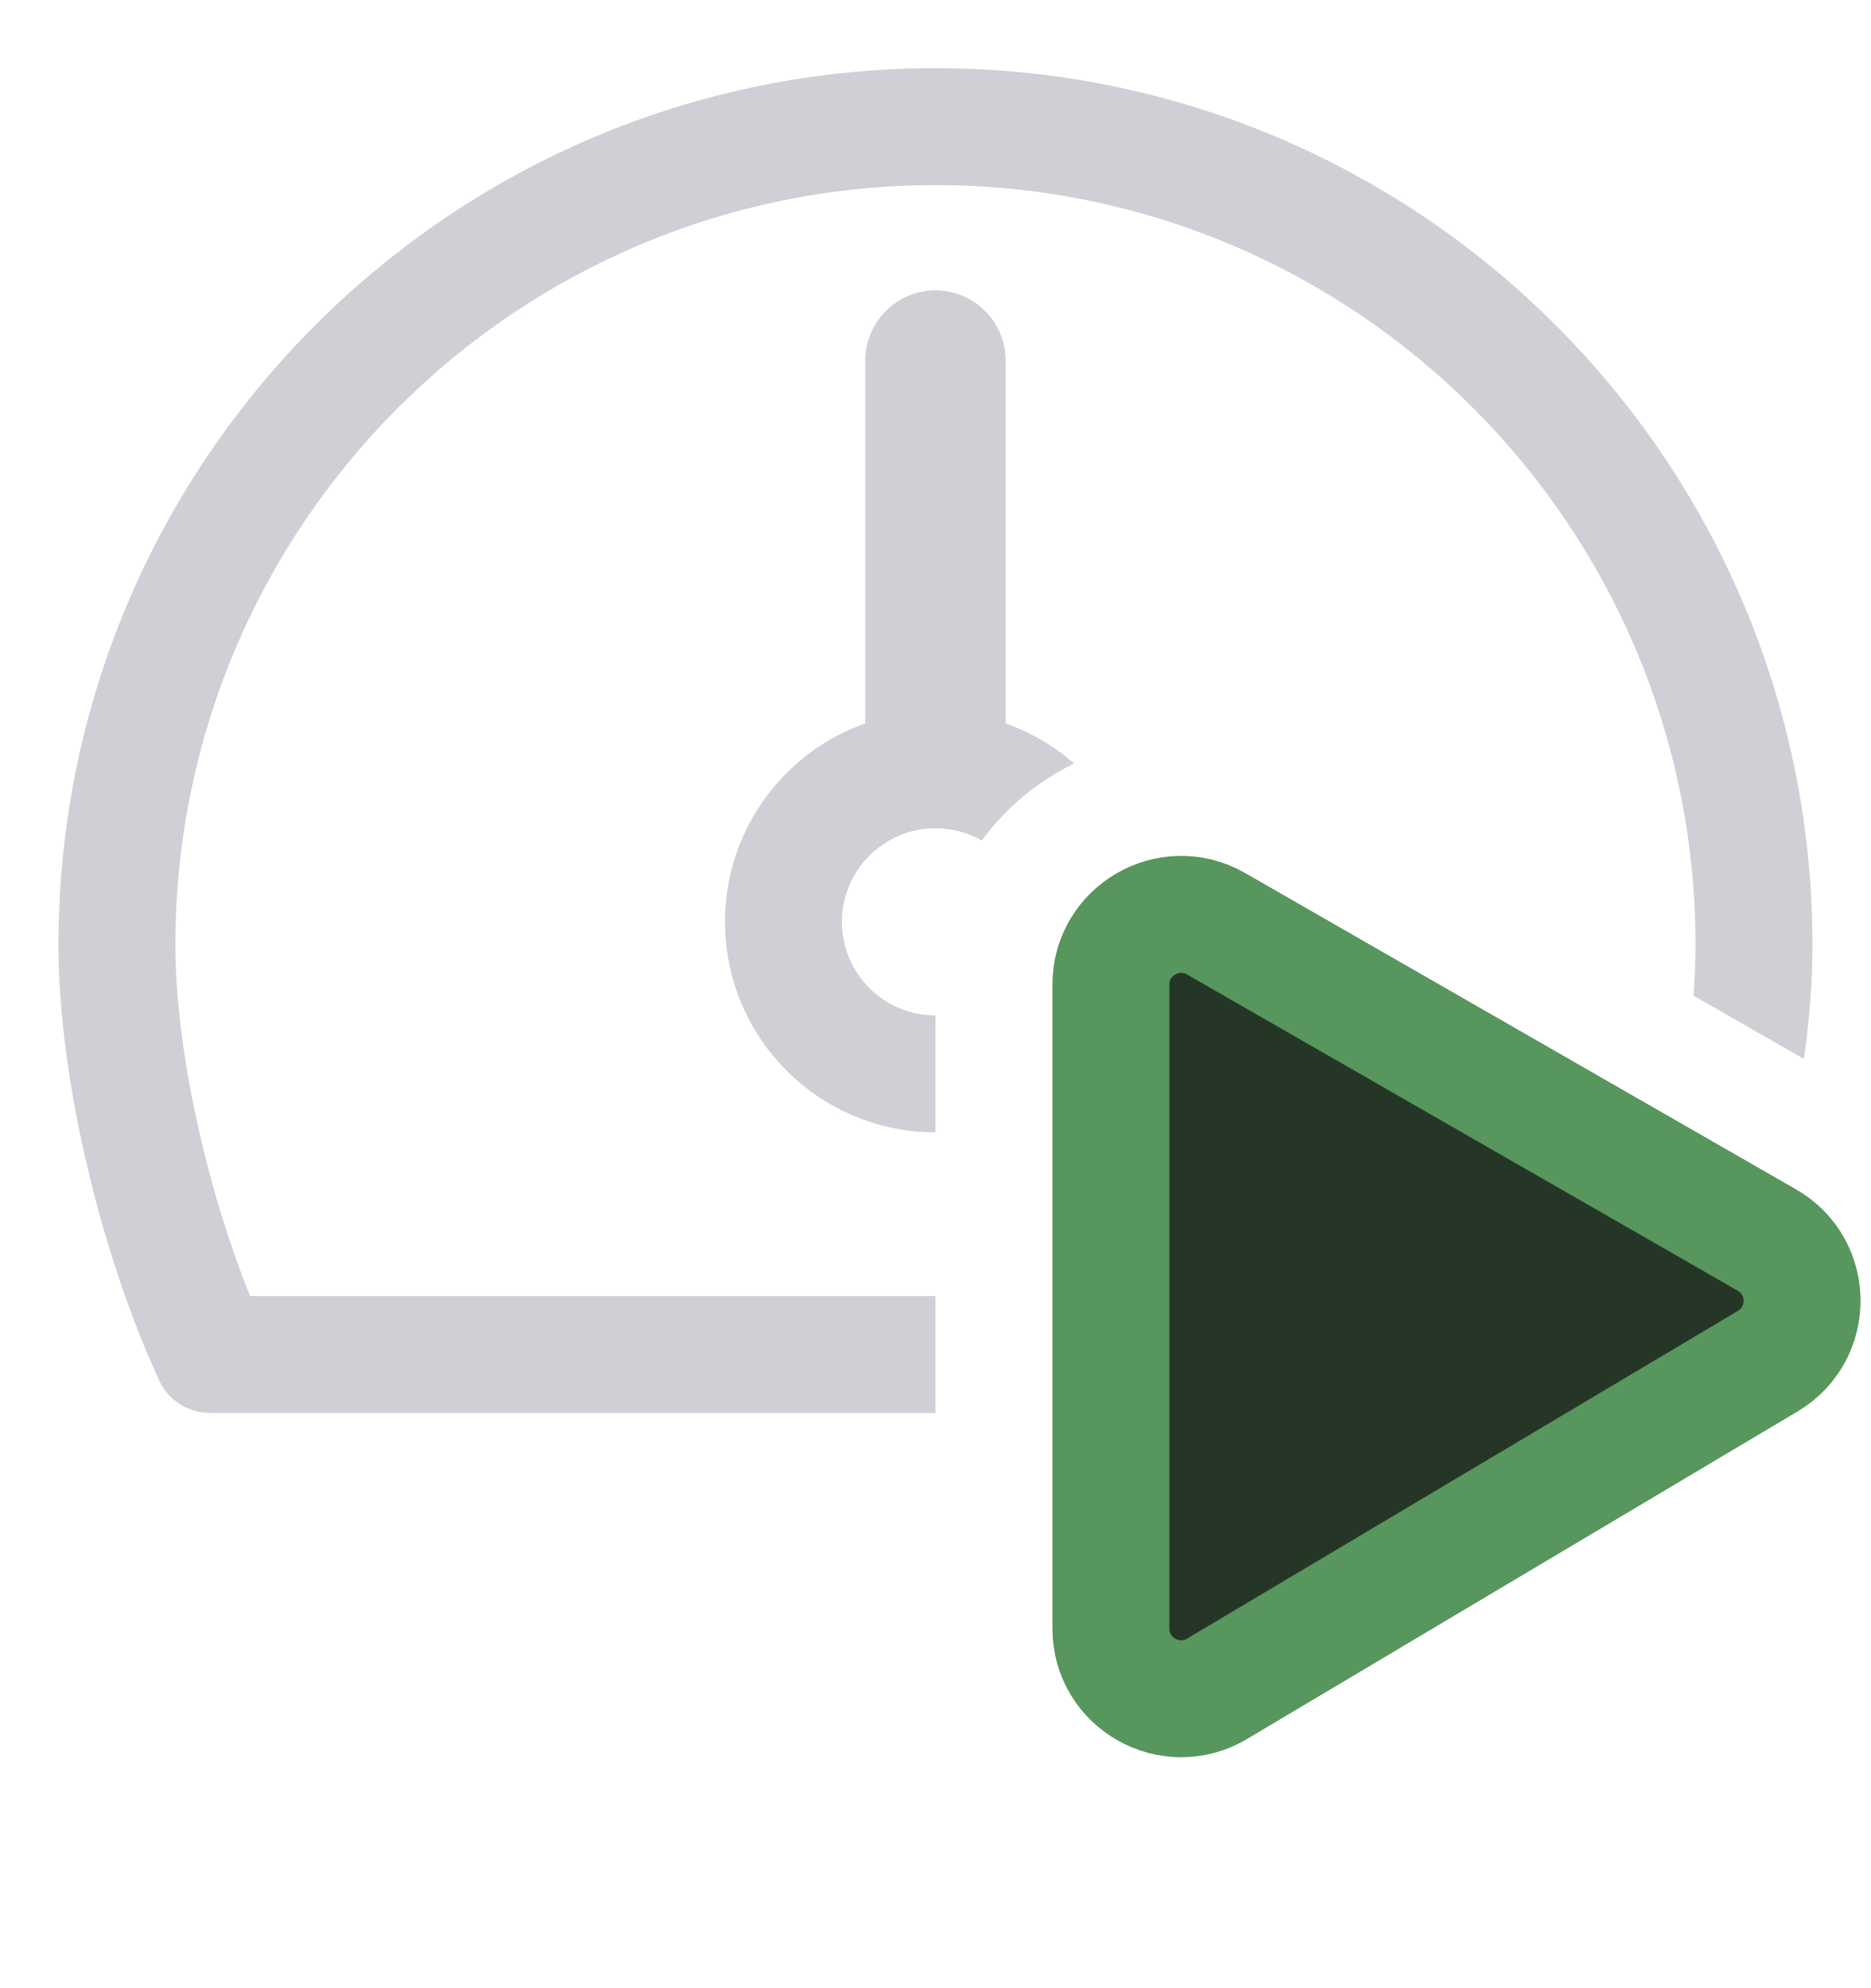
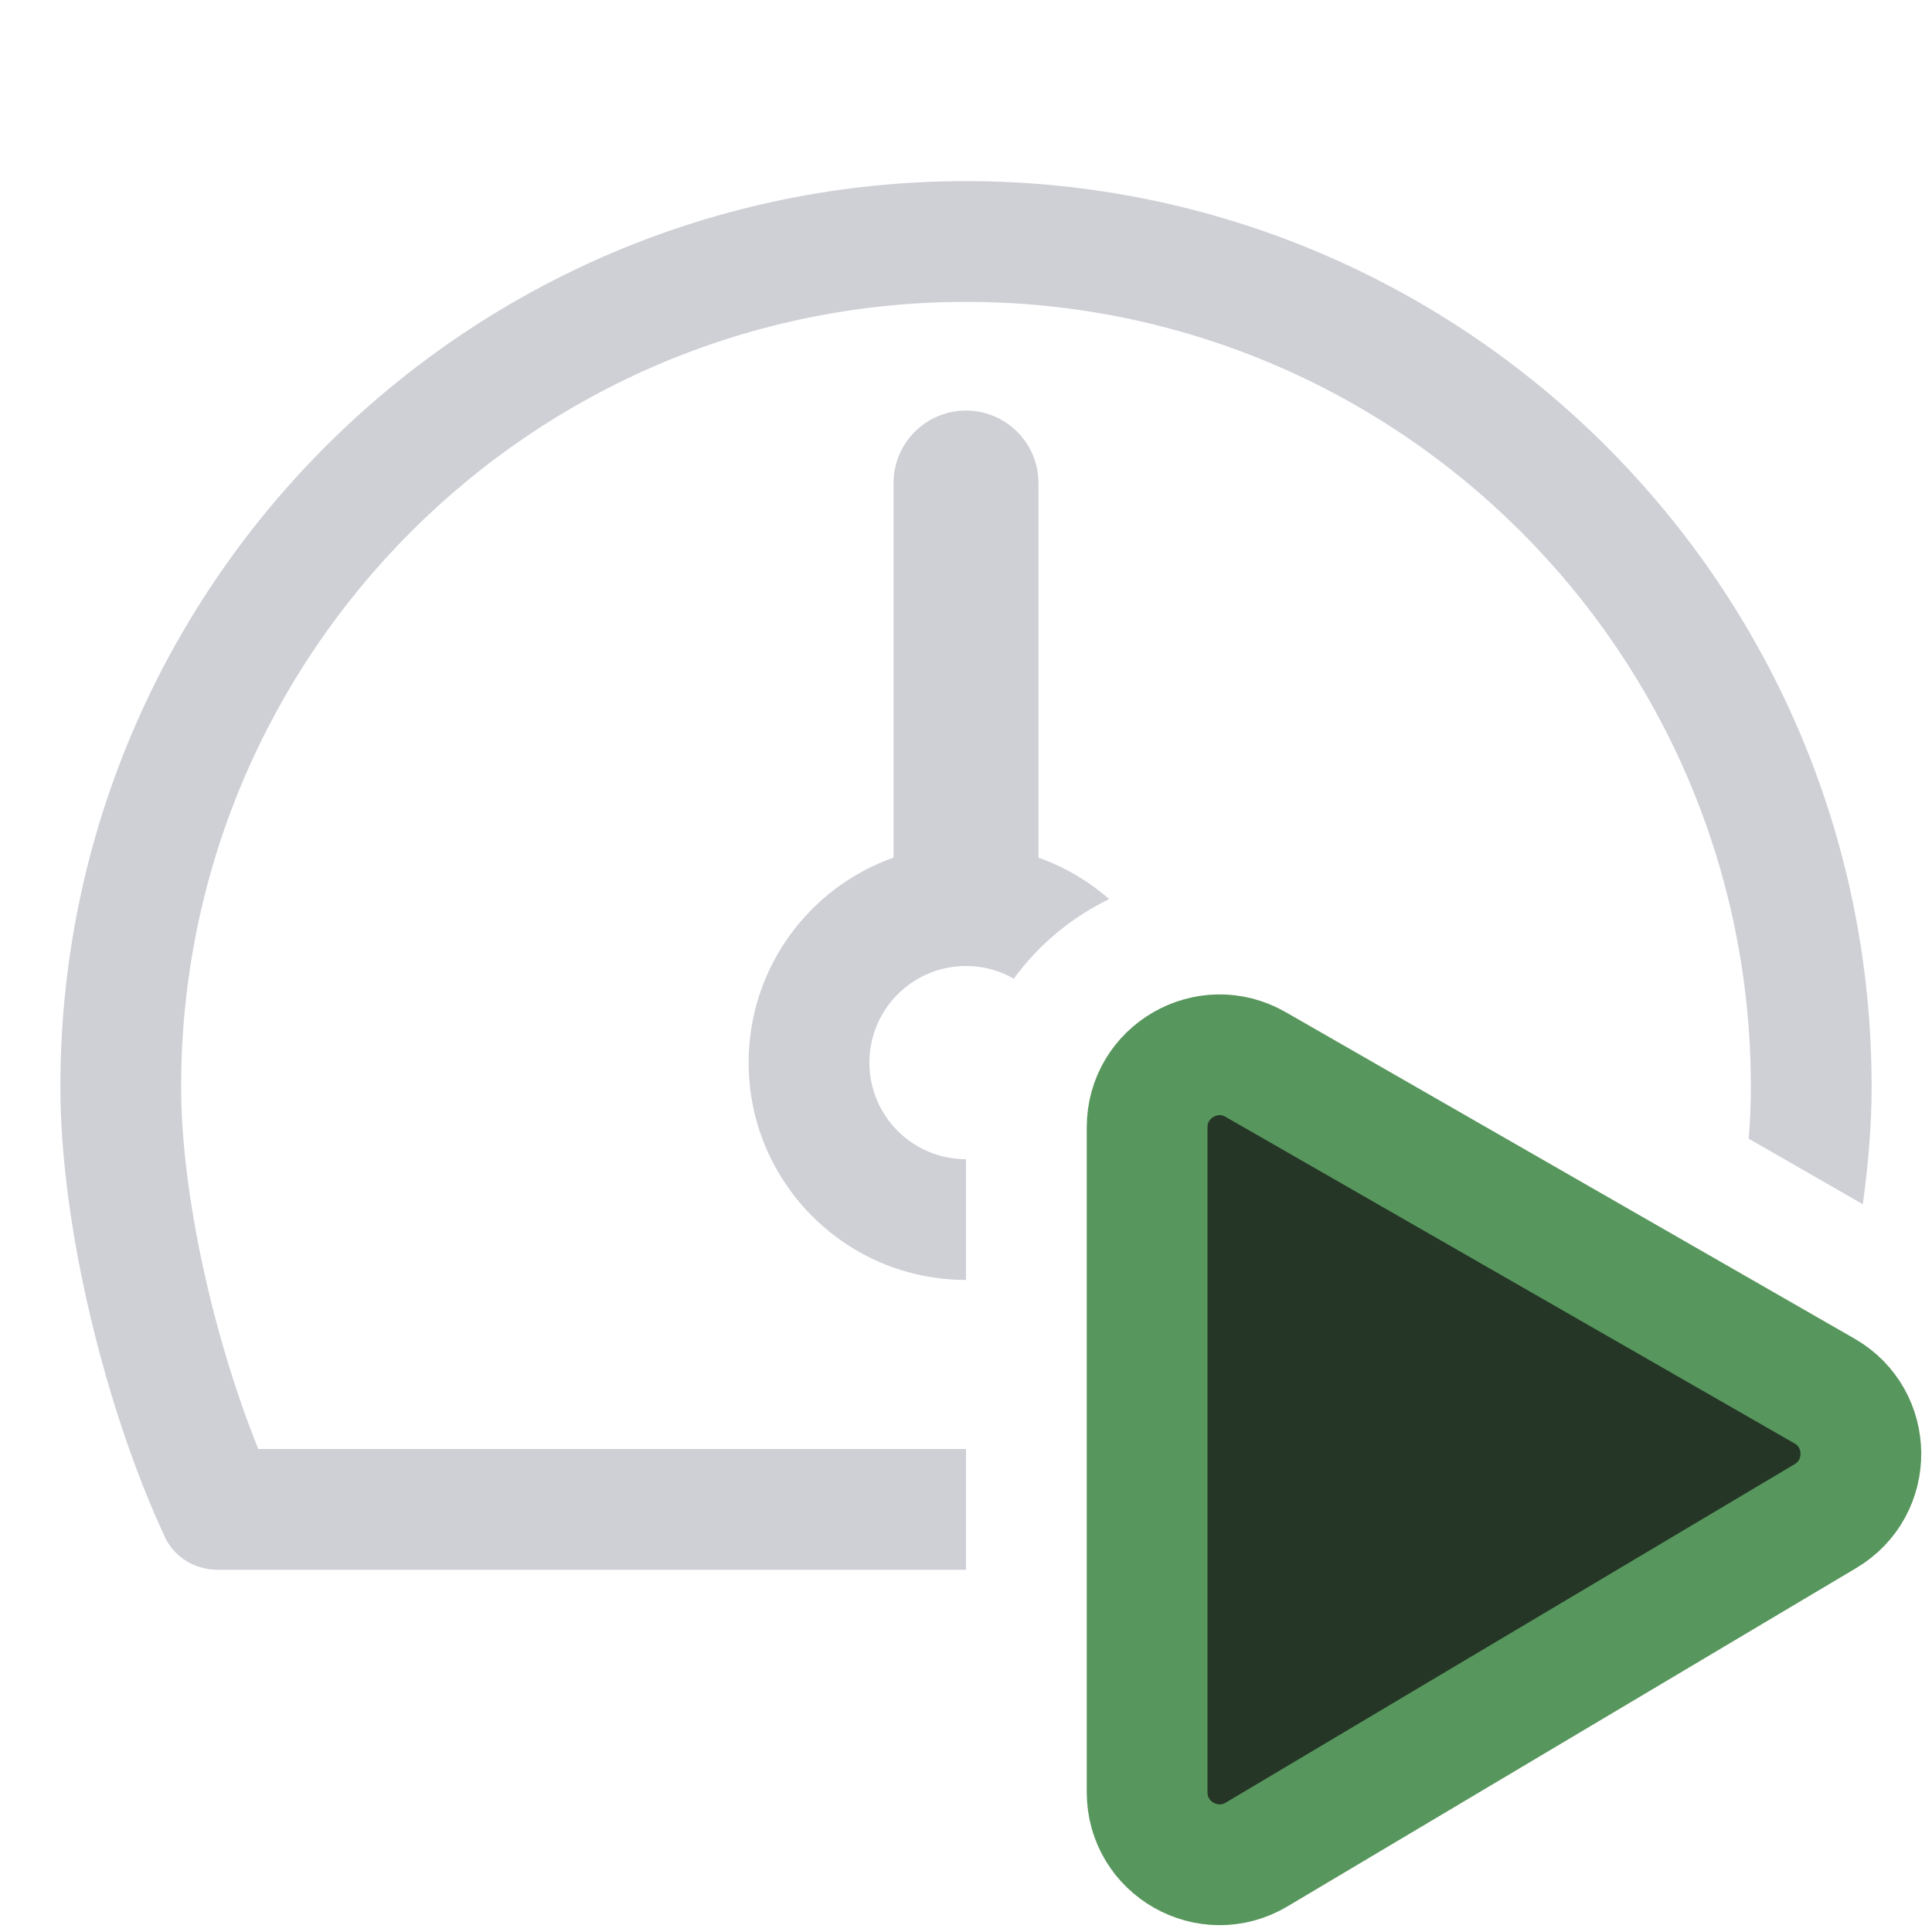
- <svg xmlns="http://www.w3.org/2000/svg" width="16" height="17" viewBox="0 0 16 17" fill="none">
-   <path fill-rule="evenodd" clip-rule="evenodd" d="M1.5 8.083C1.5 4.494 4.41 1.583 8 1.583C11.59 1.583 14.5 4.494 14.5 8.083C14.5 8.22 14.494 8.364 14.482 8.514L15.427 9.056C15.474 8.717 15.5 8.388 15.5 8.083C15.5 3.941 12.142 0.583 8 0.583C3.858 0.583 0.5 3.941 0.5 8.083C0.5 9.244 0.877 10.764 1.366 11.814C1.445 11.982 1.616 12.083 1.801 12.083H8V11.083H2.139C1.77 10.171 1.5 8.974 1.5 8.083Z" fill="#CED0D6" />
-   <path fill-rule="evenodd" clip-rule="evenodd" d="M8 8.683C8 8.683 8 8.683 8 8.683C7.558 8.683 7.2 8.325 7.2 7.883C7.2 7.442 7.558 7.083 8 7.083C8.144 7.083 8.279 7.121 8.396 7.188C8.602 6.905 8.875 6.68 9.186 6.529C8.869 6.252 8.454 6.083 8 6.083C7.006 6.083 6.2 6.889 6.2 7.883C6.2 8.877 7.006 9.683 8 9.683C8 9.683 8 9.683 8 9.683V9.083V8.683Z" fill="#CED0D6" />
-   <path d="M8.6 3.083C8.6 2.752 8.331 2.483 8 2.483C7.669 2.483 7.4 2.752 7.4 3.083H8.6ZM7.4 3.083V6.583H8.6V3.083H7.4Z" fill="#CED0D6" />
-   <path d="M15.11 10.604C15.508 10.832 15.512 11.405 15.117 11.64L10.407 14.442C10.007 14.679 9.5 14.391 9.5 13.926L9.5 8.42C9.5 7.959 9.999 7.67 10.399 7.899L15.11 10.604Z" fill="#253627" stroke="#57965C" stroke-linecap="round" />
+ <svg xmlns="http://www.w3.org/2000/svg" width="16" height="16" viewBox="0 0 16 16" fill="none">
+   <path fill-rule="evenodd" clip-rule="evenodd" d="M1.5 9C1.5 5.41 4.41 2.5 8 2.5C11.59 2.5 14.5 5.41 14.5 9C14.5 9.137 14.494 9.281 14.482 9.43L15.427 9.973C15.474 9.634 15.5 9.305 15.5 9C15.5 4.858 12.142 1.5 8 1.5C3.858 1.5 0.5 4.858 0.5 9C0.5 10.16 0.877 11.681 1.366 12.73C1.445 12.898 1.616 13 1.801 13H8V12H2.139C1.77 11.087 1.5 9.891 1.5 9Z" fill="#CED0D6" />
+   <path fill-rule="evenodd" clip-rule="evenodd" d="M8 9.6C8 9.6 8 9.6 8 9.6C7.558 9.6 7.2 9.242 7.2 8.8C7.2 8.358 7.558 8 8 8C8.144 8 8.279 8.038 8.396 8.105C8.602 7.822 8.875 7.596 9.186 7.446C8.869 7.168 8.454 7 8 7C7.006 7 6.2 7.806 6.2 8.8C6.2 9.794 7.006 10.6 8 10.6C8 10.6 8 10.6 8 10.6V10V9.6Z" fill="#CED0D6" />
+   <path d="M8.6 4C8.6 3.669 8.331 3.4 8 3.4C7.669 3.4 7.4 3.669 7.4 4H8.6ZM7.4 4V7.5H8.6V4H7.4Z" fill="#CED0D6" />
+   <path d="M15.11 11.52C15.508 11.749 15.512 12.322 15.117 12.556L10.407 15.358C10.007 15.596 9.5 15.308 9.5 14.842L9.5 9.336C9.5 8.875 9.999 8.586 10.399 8.816L15.11 11.52Z" fill="#253627" stroke="#57965C" stroke-linecap="round" />
</svg>
